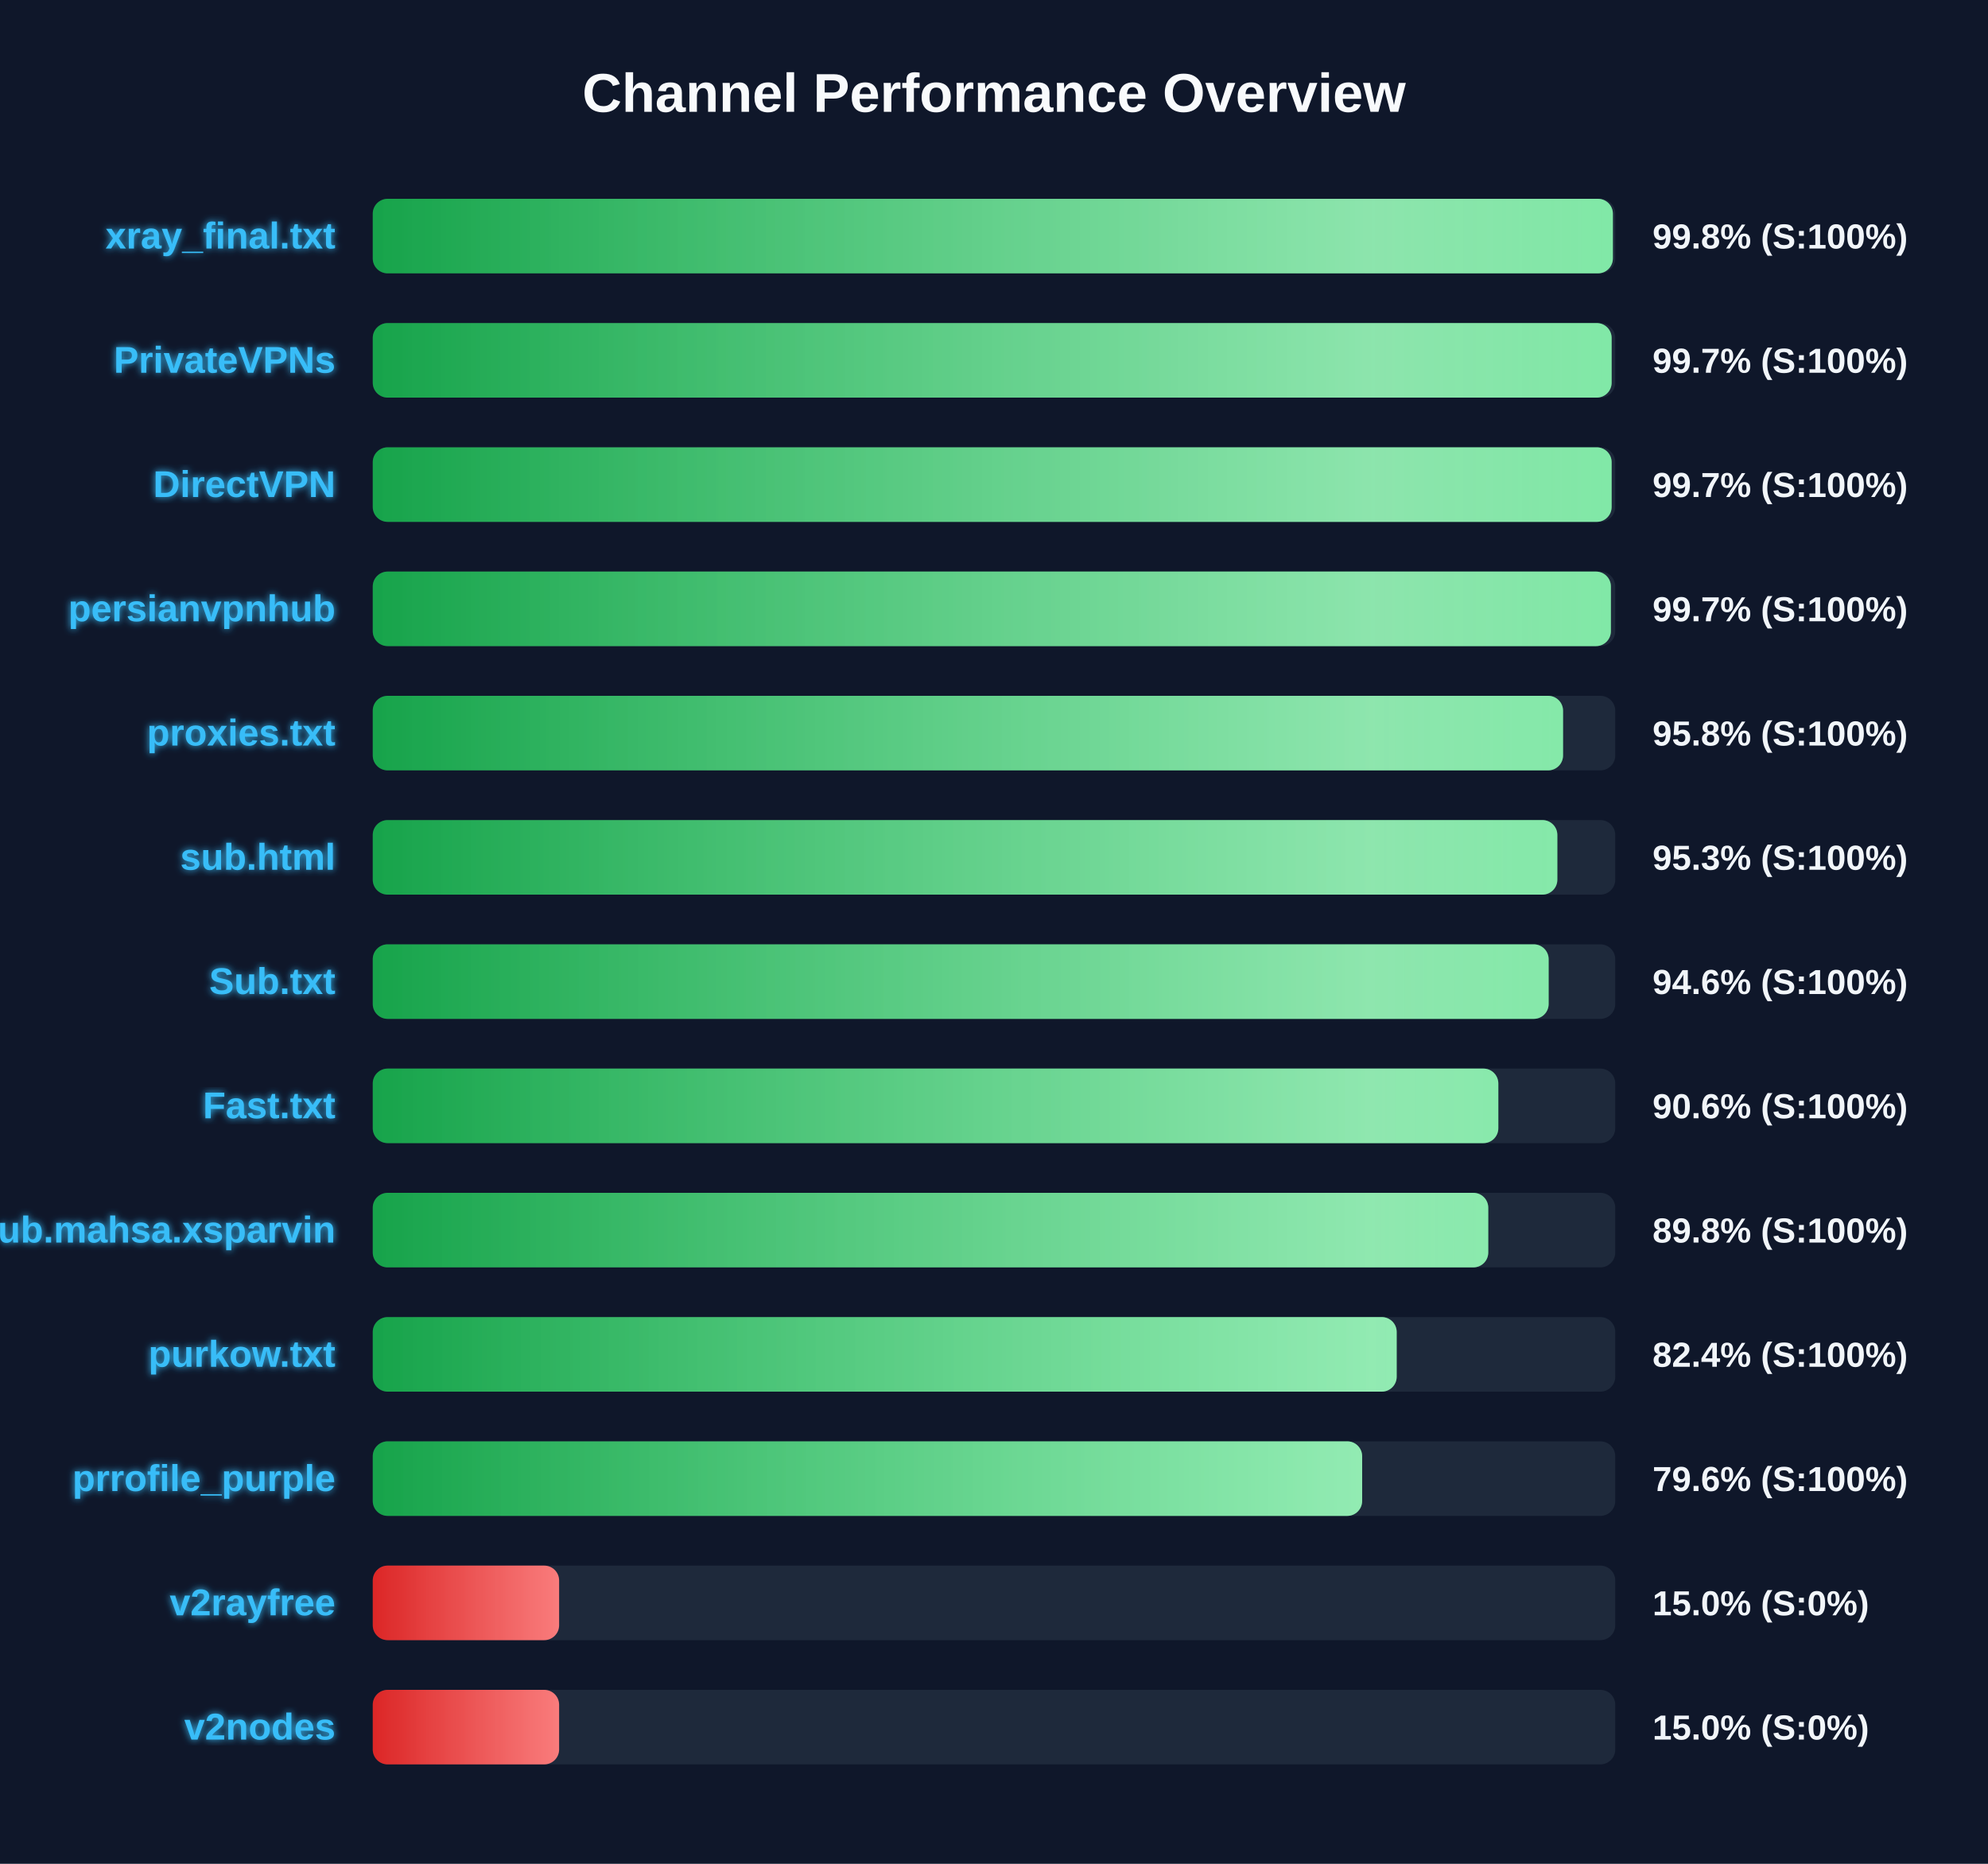
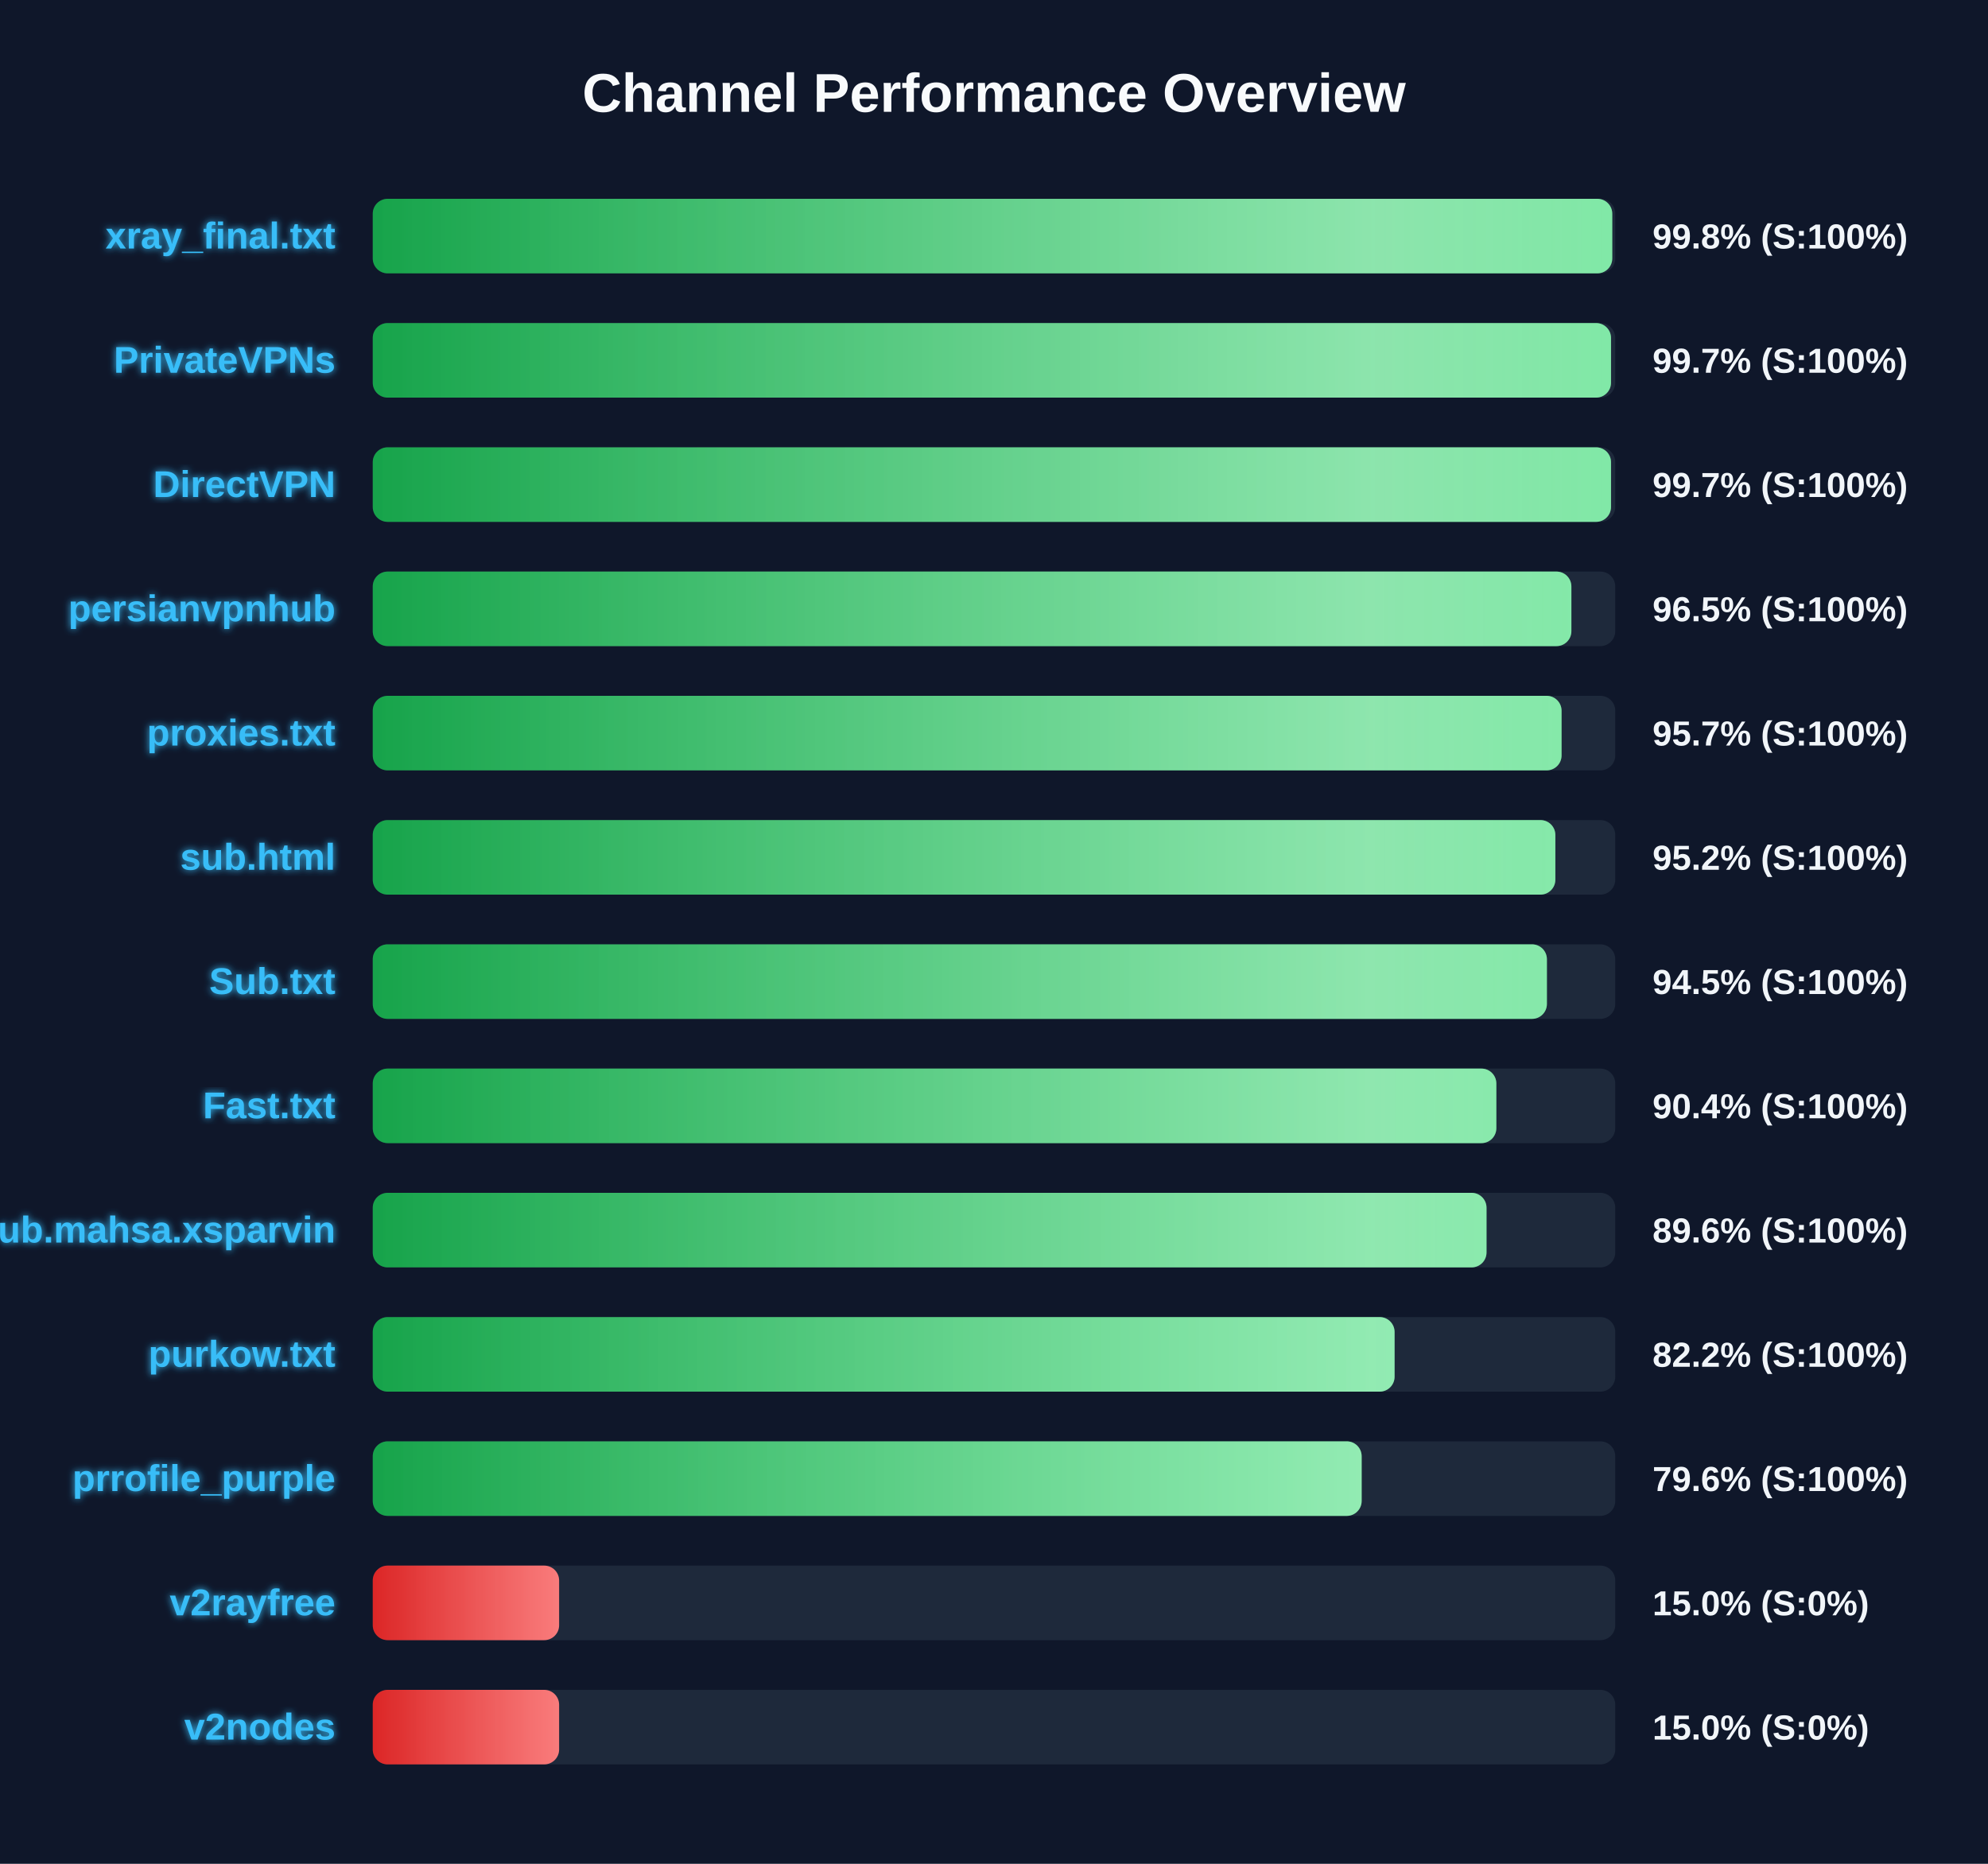
<svg xmlns="http://www.w3.org/2000/svg" width="800" height="750" version="1.1">
  <defs>
    <linearGradient id="grad-green" x1="0%" y1="0%" x2="100%" y2="0%">
      <stop offset="0%" stop-color="#16a34a" />
      <stop offset="100%" stop-color="#4ade80" />
    </linearGradient>
    <linearGradient id="grad-yellow" x1="0%" y1="0%" x2="100%" y2="0%">
      <stop offset="0%" stop-color="#ca8a04" />
      <stop offset="100%" stop-color="#fde047" />
    </linearGradient>
    <linearGradient id="grad-red" x1="0%" y1="0%" x2="100%" y2="0%">
      <stop offset="0%" stop-color="#dc2626" />
      <stop offset="100%" stop-color="#f87171" />
    </linearGradient>
    <linearGradient id="shimmer" x1="0%" y1="0%" x2="100%" y2="0%">
      <stop offset="0%" stop-color="rgba(255,255,255,0)" />
      <stop offset="50%" stop-color="rgba(255,255,255,0.4)" />
      <stop offset="100%" stop-color="rgba(255,255,255,0)" />
    </linearGradient>
    <filter id="glow" x="-20%" y="-20%" width="140%" height="140%">
      <feGaussianBlur stdDeviation="1.5" result="blur" />
      <feComposite in="SourceGraphic" in2="blur" operator="over" />
    </filter>
  </defs>
  <style>
        .bg-rect { fill: #0f172a; }
        .title { font: bold 22px 'Segoe UI', Arial, sans-serif; fill: #f8fafc; }
        .row { font: bold 15px 'Segoe UI', Arial, sans-serif; fill: #38bdf8; filter: url(#glow); }
        .score { font: bold 14px 'Segoe UI', Arial, sans-serif; fill: #f1f5f9; }
        @keyframes shimmer-anim {
            0% { transform: translateX(-100%); }
            100% { transform: translateX(200%); }
        }
        .shimmer-rect {
            animation: shimmer-anim 2.5s infinite linear;
        }
    </style>
  <rect width="100%" height="100%" class="bg-rect" />
  <text x="400" y="45" text-anchor="middle" class="title">Channel Performance Overview</text>
  <rect x="150" y="80" width="500" height="30" fill="#1e293b" rx="6" />
  <clipPath id="clip-0">
-     <rect x="150" y="80" width="499.05" height="30" rx="6" />
+     <rect x="150" y="80" width="498.8" height="30" rx="6" />
  </clipPath>
-   <rect x="150" y="80" width="499.05" height="30" fill="url(#grad-green)" rx="6" />
+   <rect x="150" y="80" width="498.8" height="30" fill="url(#grad-green)" rx="6" />
  <g clip-path="url(#clip-0)">
    <rect x="150" y="80" width="100%" height="30" fill="url(#shimmer)" class="shimmer-rect" />
  </g>
  <text x="135" y="100" text-anchor="end" class="row">xray_final.txt</text>
  <text x="665" y="100" text-anchor="start" class="score">99.8% (S:100%)</text>
  <rect x="150" y="130" width="500" height="30" fill="#1e293b" rx="6" />
  <clipPath id="clip-1">
-     <rect x="150" y="130" width="498.55" height="30" rx="6" />
+     <rect x="150" y="130" width="498.3" height="30" rx="6" />
  </clipPath>
-   <rect x="150" y="130" width="498.55" height="30" fill="url(#grad-green)" rx="6" />
+   <rect x="150" y="130" width="498.3" height="30" fill="url(#grad-green)" rx="6" />
  <g clip-path="url(#clip-1)">
    <rect x="150" y="130" width="100%" height="30" fill="url(#shimmer)" class="shimmer-rect" />
  </g>
  <text x="135" y="150" text-anchor="end" class="row">PrivateVPNs</text>
  <text x="665" y="150" text-anchor="start" class="score">99.7% (S:100%)</text>
  <rect x="150" y="180" width="500" height="30" fill="#1e293b" rx="6" />
  <clipPath id="clip-2">
-     <rect x="150" y="180" width="498.55" height="30" rx="6" />
+     <rect x="150" y="180" width="498.3" height="30" rx="6" />
  </clipPath>
-   <rect x="150" y="180" width="498.55" height="30" fill="url(#grad-green)" rx="6" />
+   <rect x="150" y="180" width="498.3" height="30" fill="url(#grad-green)" rx="6" />
  <g clip-path="url(#clip-2)">
    <rect x="150" y="180" width="100%" height="30" fill="url(#shimmer)" class="shimmer-rect" />
  </g>
  <text x="135" y="200" text-anchor="end" class="row">DirectVPN</text>
  <text x="665" y="200" text-anchor="start" class="score">99.7% (S:100%)</text>
  <rect x="150" y="230" width="500" height="30" fill="#1e293b" rx="6" />
  <clipPath id="clip-3">
-     <rect x="150" y="230" width="498.25" height="30" rx="6" />
+     <rect x="150" y="230" width="482.35" height="30" rx="6" />
  </clipPath>
-   <rect x="150" y="230" width="498.25" height="30" fill="url(#grad-green)" rx="6" />
+   <rect x="150" y="230" width="482.35" height="30" fill="url(#grad-green)" rx="6" />
  <g clip-path="url(#clip-3)">
    <rect x="150" y="230" width="100%" height="30" fill="url(#shimmer)" class="shimmer-rect" />
  </g>
  <text x="135" y="250" text-anchor="end" class="row">persianvpnhub</text>
-   <text x="665" y="250" text-anchor="start" class="score">99.7% (S:100%)</text>
+   <text x="665" y="250" text-anchor="start" class="score">96.5% (S:100%)</text>
  <rect x="150" y="280" width="500" height="30" fill="#1e293b" rx="6" />
  <clipPath id="clip-4">
-     <rect x="150" y="280" width="479.0" height="30" rx="6" />
+     <rect x="150" y="280" width="478.4" height="30" rx="6" />
  </clipPath>
-   <rect x="150" y="280" width="479.0" height="30" fill="url(#grad-green)" rx="6" />
+   <rect x="150" y="280" width="478.4" height="30" fill="url(#grad-green)" rx="6" />
  <g clip-path="url(#clip-4)">
    <rect x="150" y="280" width="100%" height="30" fill="url(#shimmer)" class="shimmer-rect" />
  </g>
  <text x="135" y="300" text-anchor="end" class="row">proxies.txt</text>
-   <text x="665" y="300" text-anchor="start" class="score">95.8% (S:100%)</text>
+   <text x="665" y="300" text-anchor="start" class="score">95.7% (S:100%)</text>
  <rect x="150" y="330" width="500" height="30" fill="#1e293b" rx="6" />
  <clipPath id="clip-5">
-     <rect x="150" y="330" width="476.7" height="30" rx="6" />
+     <rect x="150" y="330" width="475.9" height="30" rx="6" />
  </clipPath>
-   <rect x="150" y="330" width="476.7" height="30" fill="url(#grad-green)" rx="6" />
+   <rect x="150" y="330" width="475.9" height="30" fill="url(#grad-green)" rx="6" />
  <g clip-path="url(#clip-5)">
    <rect x="150" y="330" width="100%" height="30" fill="url(#shimmer)" class="shimmer-rect" />
  </g>
  <text x="135" y="350" text-anchor="end" class="row">sub.html</text>
-   <text x="665" y="350" text-anchor="start" class="score">95.3% (S:100%)</text>
+   <text x="665" y="350" text-anchor="start" class="score">95.2% (S:100%)</text>
  <rect x="150" y="380" width="500" height="30" fill="#1e293b" rx="6" />
  <clipPath id="clip-6">
-     <rect x="150" y="380" width="473.2" height="30" rx="6" />
+     <rect x="150" y="380" width="472.5" height="30" rx="6" />
  </clipPath>
-   <rect x="150" y="380" width="473.2" height="30" fill="url(#grad-green)" rx="6" />
+   <rect x="150" y="380" width="472.5" height="30" fill="url(#grad-green)" rx="6" />
  <g clip-path="url(#clip-6)">
    <rect x="150" y="380" width="100%" height="30" fill="url(#shimmer)" class="shimmer-rect" />
  </g>
  <text x="135" y="400" text-anchor="end" class="row">Sub.txt</text>
-   <text x="665" y="400" text-anchor="start" class="score">94.6% (S:100%)</text>
+   <text x="665" y="400" text-anchor="start" class="score">94.5% (S:100%)</text>
  <rect x="150" y="430" width="500" height="30" fill="#1e293b" rx="6" />
  <clipPath id="clip-7">
-     <rect x="150" y="430" width="452.95" height="30" rx="6" />
+     <rect x="150" y="430" width="452.15" height="30" rx="6" />
  </clipPath>
-   <rect x="150" y="430" width="452.95" height="30" fill="url(#grad-green)" rx="6" />
+   <rect x="150" y="430" width="452.15" height="30" fill="url(#grad-green)" rx="6" />
  <g clip-path="url(#clip-7)">
    <rect x="150" y="430" width="100%" height="30" fill="url(#shimmer)" class="shimmer-rect" />
  </g>
  <text x="135" y="450" text-anchor="end" class="row">Fast.txt</text>
-   <text x="665" y="450" text-anchor="start" class="score">90.6% (S:100%)</text>
+   <text x="665" y="450" text-anchor="start" class="score">90.4% (S:100%)</text>
  <rect x="150" y="480" width="500" height="30" fill="#1e293b" rx="6" />
  <clipPath id="clip-8">
-     <rect x="150" y="480" width="448.9" height="30" rx="6" />
+     <rect x="150" y="480" width="448.2" height="30" rx="6" />
  </clipPath>
-   <rect x="150" y="480" width="448.9" height="30" fill="url(#grad-green)" rx="6" />
+   <rect x="150" y="480" width="448.2" height="30" fill="url(#grad-green)" rx="6" />
  <g clip-path="url(#clip-8)">
    <rect x="150" y="480" width="100%" height="30" fill="url(#shimmer)" class="shimmer-rect" />
  </g>
  <text x="135" y="500" text-anchor="end" class="row">Sub.mahsa.xsparvin</text>
-   <text x="665" y="500" text-anchor="start" class="score">89.8% (S:100%)</text>
+   <text x="665" y="500" text-anchor="start" class="score">89.6% (S:100%)</text>
  <rect x="150" y="530" width="500" height="30" fill="#1e293b" rx="6" />
  <clipPath id="clip-9">
-     <rect x="150" y="530" width="412.05" height="30" rx="6" />
+     <rect x="150" y="530" width="411.2" height="30" rx="6" />
  </clipPath>
-   <rect x="150" y="530" width="412.05" height="30" fill="url(#grad-green)" rx="6" />
+   <rect x="150" y="530" width="411.2" height="30" fill="url(#grad-green)" rx="6" />
  <g clip-path="url(#clip-9)">
    <rect x="150" y="530" width="100%" height="30" fill="url(#shimmer)" class="shimmer-rect" />
  </g>
  <text x="135" y="550" text-anchor="end" class="row">purkow.txt</text>
-   <text x="665" y="550" text-anchor="start" class="score">82.4% (S:100%)</text>
+   <text x="665" y="550" text-anchor="start" class="score">82.2% (S:100%)</text>
  <rect x="150" y="580" width="500" height="30" fill="#1e293b" rx="6" />
  <clipPath id="clip-10">
-     <rect x="150" y="580" width="398.15" height="30" rx="6" />
+     <rect x="150" y="580" width="397.95" height="30" rx="6" />
  </clipPath>
-   <rect x="150" y="580" width="398.15" height="30" fill="url(#grad-green)" rx="6" />
+   <rect x="150" y="580" width="397.95" height="30" fill="url(#grad-green)" rx="6" />
  <g clip-path="url(#clip-10)">
    <rect x="150" y="580" width="100%" height="30" fill="url(#shimmer)" class="shimmer-rect" />
  </g>
  <text x="135" y="600" text-anchor="end" class="row">prrofile_purple</text>
  <text x="665" y="600" text-anchor="start" class="score">79.6% (S:100%)</text>
  <rect x="150" y="630" width="500" height="30" fill="#1e293b" rx="6" />
  <clipPath id="clip-11">
    <rect x="150" y="630" width="75.0" height="30" rx="6" />
  </clipPath>
  <rect x="150" y="630" width="75.0" height="30" fill="url(#grad-red)" rx="6" />
  <g clip-path="url(#clip-11)">
    <rect x="150" y="630" width="100%" height="30" fill="url(#shimmer)" class="shimmer-rect" />
  </g>
  <text x="135" y="650" text-anchor="end" class="row">v2rayfree</text>
  <text x="665" y="650" text-anchor="start" class="score">15.0% (S:0%)</text>
  <rect x="150" y="680" width="500" height="30" fill="#1e293b" rx="6" />
  <clipPath id="clip-12">
    <rect x="150" y="680" width="75.0" height="30" rx="6" />
  </clipPath>
  <rect x="150" y="680" width="75.0" height="30" fill="url(#grad-red)" rx="6" />
  <g clip-path="url(#clip-12)">
    <rect x="150" y="680" width="100%" height="30" fill="url(#shimmer)" class="shimmer-rect" />
  </g>
  <text x="135" y="700" text-anchor="end" class="row">v2nodes</text>
  <text x="665" y="700" text-anchor="start" class="score">15.0% (S:0%)</text>
</svg>
